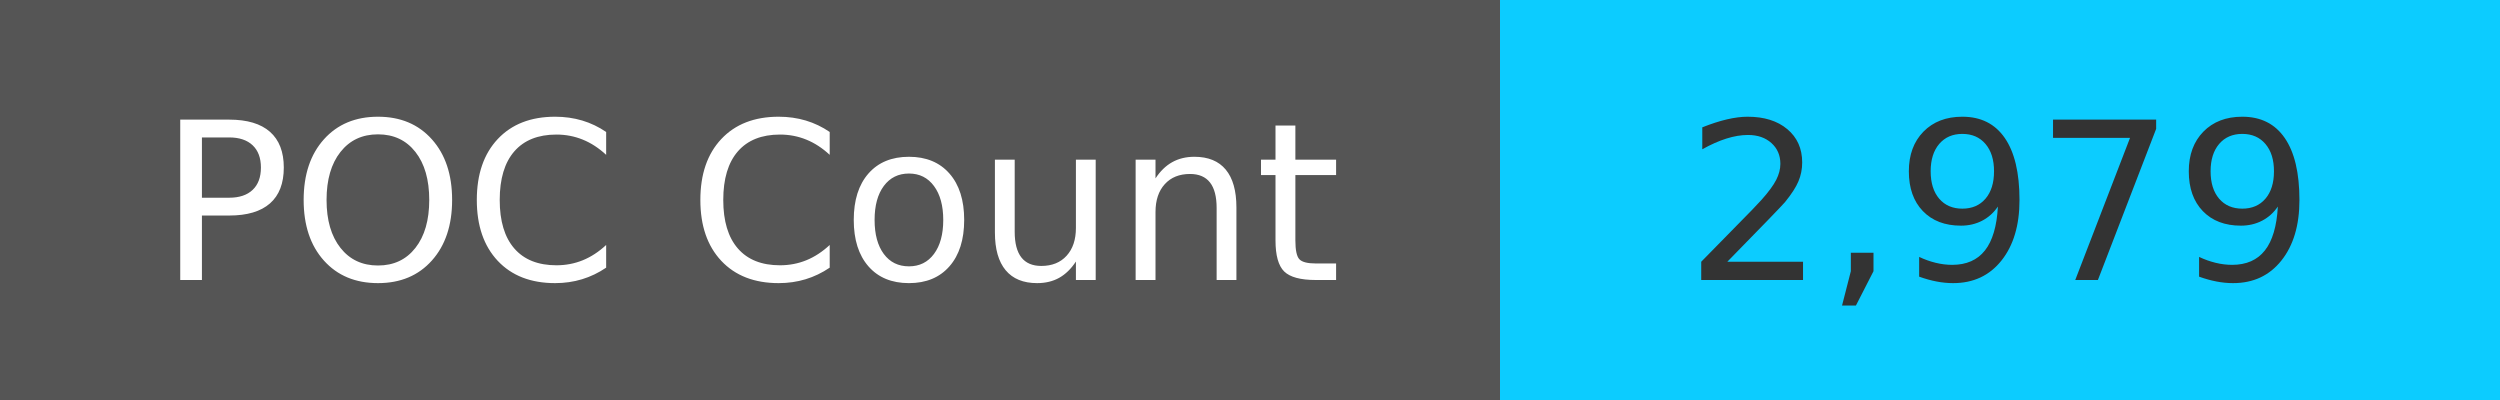
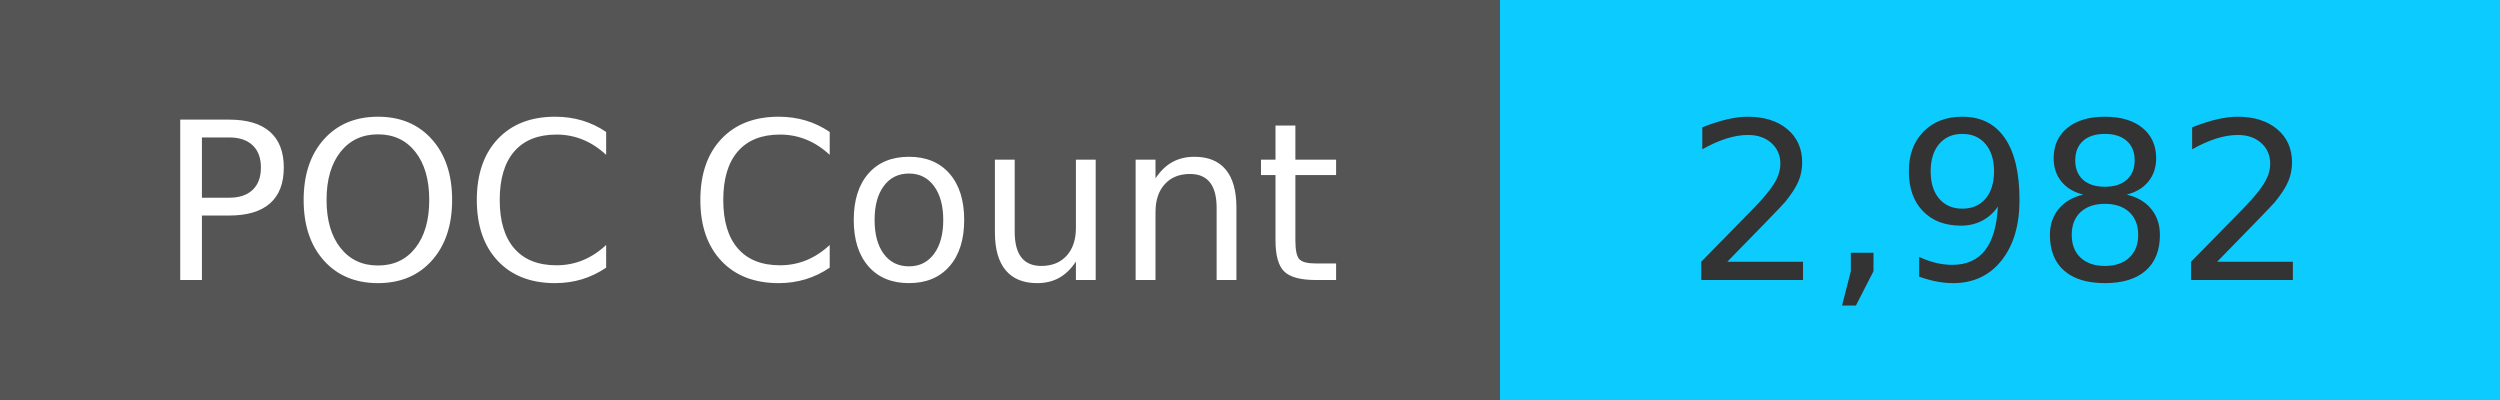
<svg xmlns="http://www.w3.org/2000/svg" width="125" height="20" role="img">
  <linearGradient id="s" x2="0" y2="100%">
    <stop offset="0" stop-color="#bbb" stop-opacity=".1" />
    <stop offset="1" stop-opacity=".1" />
  </linearGradient>
  <g>
    <rect width="75" height="20" fill="#555" />
    <rect x="75" width="267" height="20" fill="#0cccff" />
  </g>
  <g fill="#fff" text-anchor="middle" font-family="Verdana,Geneva,DejaVu Sans,sans-serif" text-rendering="geometricPrecision" font-size="110">
    <text x="375" y="140" transform="scale(.1)" fill="#fff">
            POC Count
        </text>
    <text x="1000" y="140" transform="scale(.1)" fill="#333">
-             2,979
+             2,982
        </text>
  </g>
</svg>
